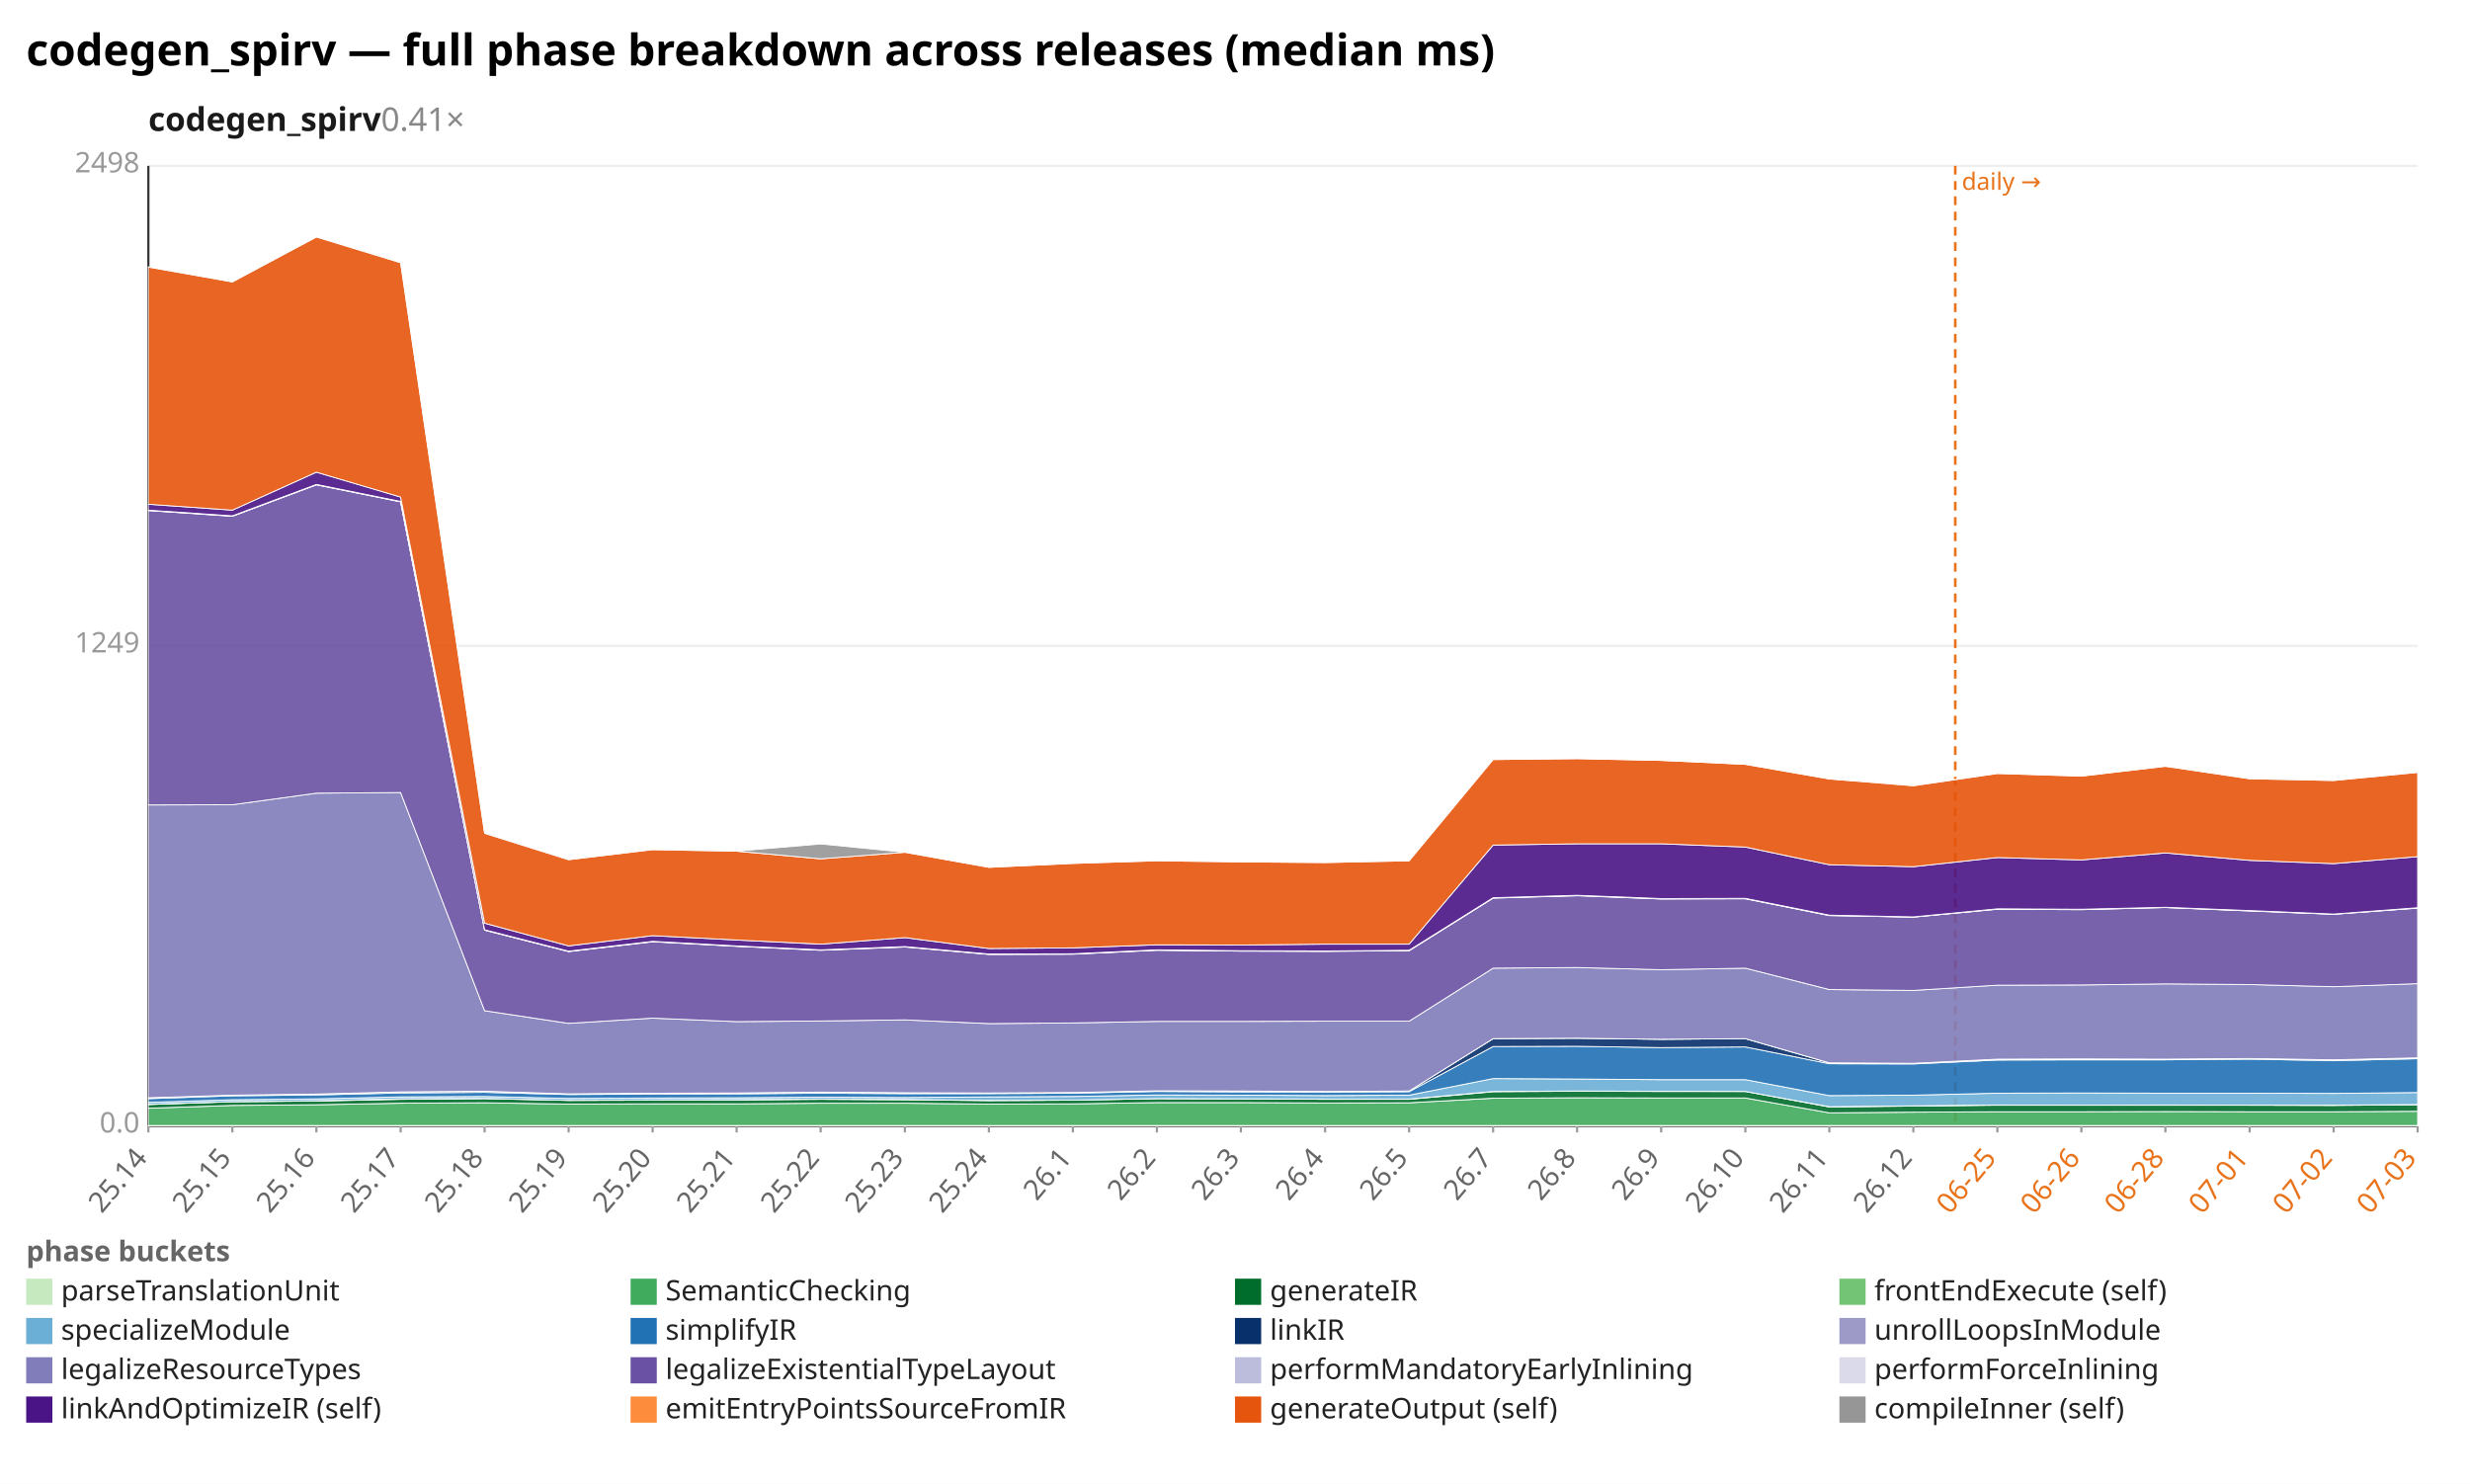
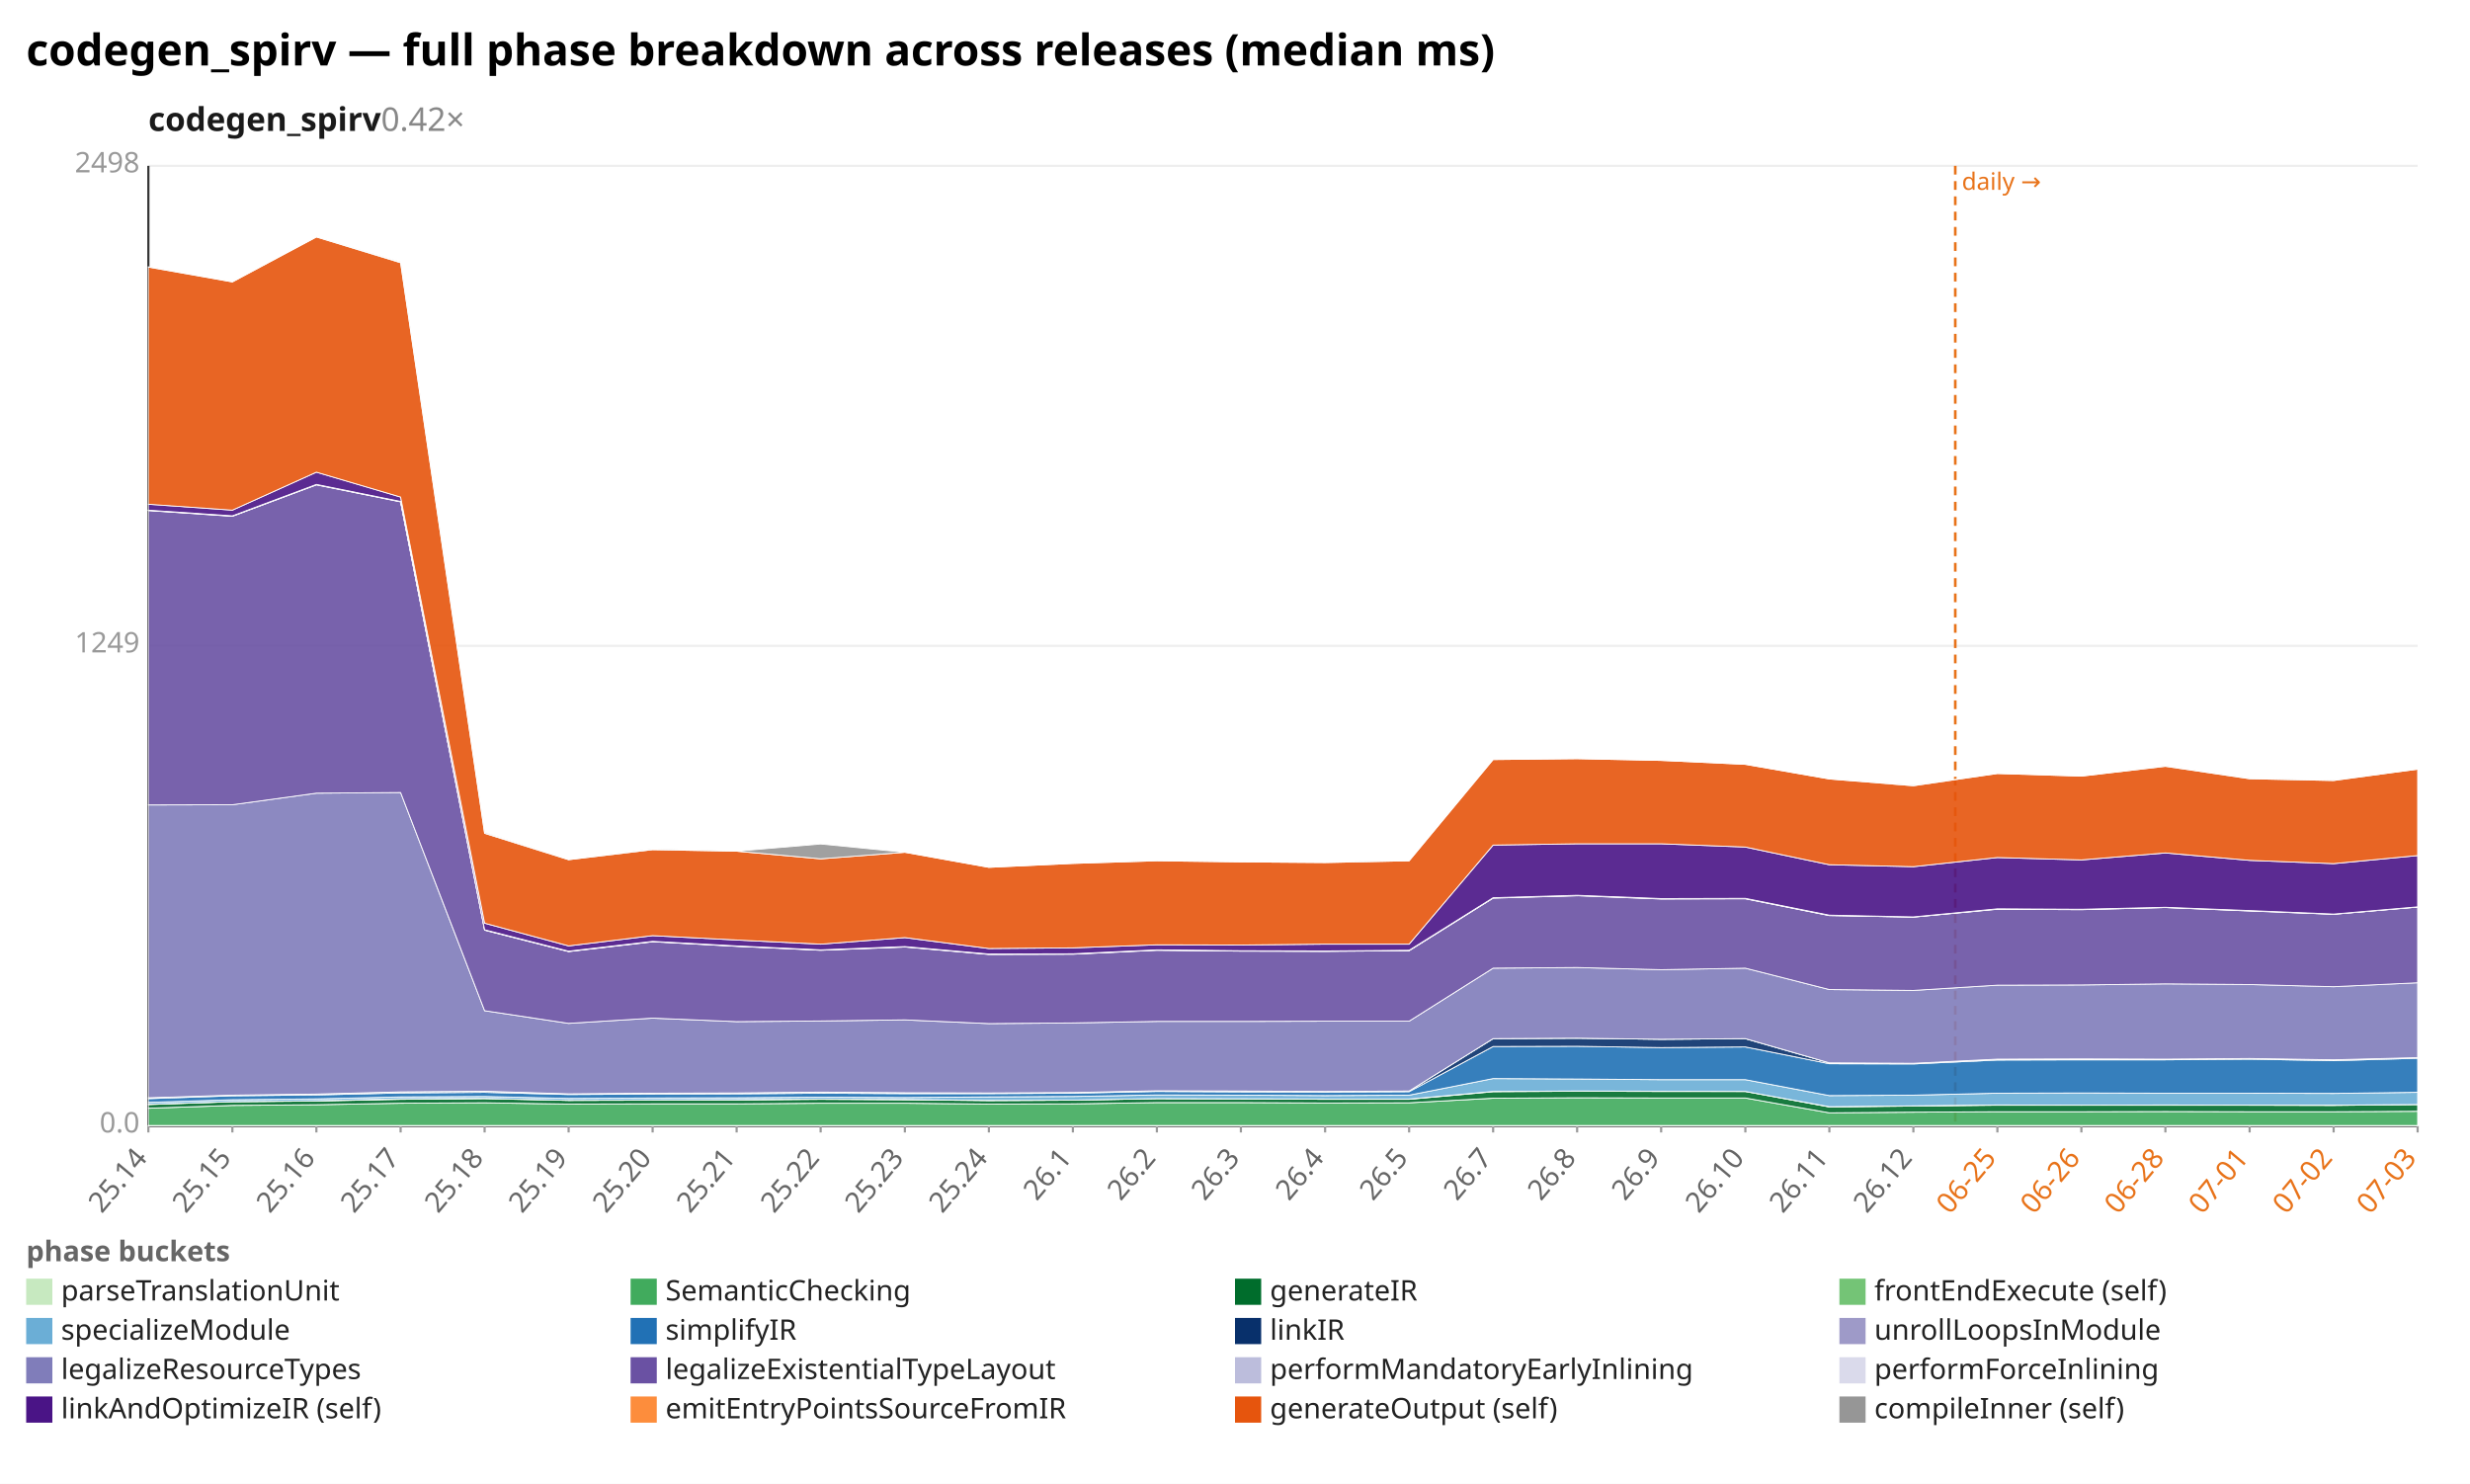
<svg xmlns="http://www.w3.org/2000/svg" width="1132" height="680" viewBox="0 0 1132 680" preserveAspectRatio="xMidYMid meet" font-family="sans-serif" font-size="13">
  <rect width="1132" height="680" fill="white" />
  <text x="12" y="30" font-size="20" font-weight="bold">codegen_spirv — full phase breakdown across releases (median ms)</text>
-   <text x="68" y="60" font-size="15" font-weight="600" fill="#1a1a1a">codegen_spirv<tspan fill="#888" font-weight="400" text-decoration="none">  0.41×</tspan>
+   <text x="68" y="60" font-size="15" font-weight="600" fill="#1a1a1a">codegen_spirv<tspan fill="#888" font-weight="400" text-decoration="none">  0.42×</tspan>
  </text>
  <line x1="68.0" y1="516.0" x2="1108.0" y2="516.0" stroke="#eee" />
  <text x="64.0" y="519.0" text-anchor="end" fill="#999">0.0</text>
  <line x1="68.0" y1="296.0" x2="1108.0" y2="296.0" stroke="#eee" />
  <text x="64.0" y="299.0" text-anchor="end" fill="#999">1249</text>
  <line x1="68.0" y1="76.0" x2="1108.0" y2="76.0" stroke="#eee" />
  <text x="64.0" y="79.0" text-anchor="end" fill="#999">2498</text>
  <line x1="68.0" y1="76.0" x2="68.0" y2="516.0" stroke="#333" />
  <line x1="68.0" y1="516.0" x2="1108.0" y2="516.0" stroke="#333" />
  <line x1="896.1" y1="76.0" x2="896.1" y2="516.0" stroke="#e8731a" stroke-width="1.2" stroke-dasharray="4 3" />
  <text x="899.1" y="87.0" fill="#e8731a" font-size="11">daily →</text>
  <line x1="68.0" y1="516.0" x2="68.0" y2="519.0" stroke="#999" />
  <text x="68.0" y="531.0" text-anchor="end" fill="#666" transform="rotate(-50 68.0 531.0)">25.14</text>
  <line x1="106.5" y1="516.0" x2="106.5" y2="519.0" stroke="#999" />
  <text x="106.5" y="531.0" text-anchor="end" fill="#666" transform="rotate(-50 106.5 531.0)">25.15</text>
  <line x1="145.0" y1="516.0" x2="145.0" y2="519.0" stroke="#999" />
  <text x="145.0" y="531.0" text-anchor="end" fill="#666" transform="rotate(-50 145.0 531.0)">25.16</text>
  <line x1="183.6" y1="516.0" x2="183.6" y2="519.0" stroke="#999" />
  <text x="183.6" y="531.0" text-anchor="end" fill="#666" transform="rotate(-50 183.6 531.0)">25.17</text>
  <line x1="222.1" y1="516.0" x2="222.1" y2="519.0" stroke="#999" />
  <text x="222.1" y="531.0" text-anchor="end" fill="#666" transform="rotate(-50 222.1 531.0)">25.18</text>
  <line x1="260.6" y1="516.0" x2="260.6" y2="519.0" stroke="#999" />
  <text x="260.6" y="531.0" text-anchor="end" fill="#666" transform="rotate(-50 260.6 531.0)">25.19</text>
  <line x1="299.1" y1="516.0" x2="299.1" y2="519.0" stroke="#999" />
  <text x="299.1" y="531.0" text-anchor="end" fill="#666" transform="rotate(-50 299.1 531.0)">25.20</text>
  <line x1="337.6" y1="516.0" x2="337.6" y2="519.0" stroke="#999" />
  <text x="337.6" y="531.0" text-anchor="end" fill="#666" transform="rotate(-50 337.6 531.0)">25.21</text>
  <line x1="376.1" y1="516.0" x2="376.1" y2="519.0" stroke="#999" />
  <text x="376.1" y="531.0" text-anchor="end" fill="#666" transform="rotate(-50 376.1 531.0)">25.22</text>
  <line x1="414.7" y1="516.0" x2="414.7" y2="519.0" stroke="#999" />
  <text x="414.7" y="531.0" text-anchor="end" fill="#666" transform="rotate(-50 414.7 531.0)">25.23</text>
  <line x1="453.2" y1="516.0" x2="453.2" y2="519.0" stroke="#999" />
  <text x="453.2" y="531.0" text-anchor="end" fill="#666" transform="rotate(-50 453.2 531.0)">25.24</text>
  <line x1="491.7" y1="516.0" x2="491.7" y2="519.0" stroke="#999" />
  <text x="491.7" y="531.0" text-anchor="end" fill="#666" transform="rotate(-50 491.7 531.0)">26.1</text>
  <line x1="530.2" y1="516.0" x2="530.2" y2="519.0" stroke="#999" />
  <text x="530.2" y="531.0" text-anchor="end" fill="#666" transform="rotate(-50 530.2 531.0)">26.2</text>
  <line x1="568.7" y1="516.0" x2="568.7" y2="519.0" stroke="#999" />
  <text x="568.7" y="531.0" text-anchor="end" fill="#666" transform="rotate(-50 568.7 531.0)">26.3</text>
  <line x1="607.3" y1="516.0" x2="607.3" y2="519.0" stroke="#999" />
  <text x="607.3" y="531.0" text-anchor="end" fill="#666" transform="rotate(-50 607.3 531.0)">26.4</text>
  <line x1="645.8" y1="516.0" x2="645.8" y2="519.0" stroke="#999" />
  <text x="645.8" y="531.0" text-anchor="end" fill="#666" transform="rotate(-50 645.8 531.0)">26.5</text>
  <line x1="684.3" y1="516.0" x2="684.3" y2="519.0" stroke="#999" />
  <text x="684.3" y="531.0" text-anchor="end" fill="#666" transform="rotate(-50 684.3 531.0)">26.7</text>
  <line x1="722.8" y1="516.0" x2="722.8" y2="519.0" stroke="#999" />
  <text x="722.8" y="531.0" text-anchor="end" fill="#666" transform="rotate(-50 722.8 531.0)">26.8</text>
  <line x1="761.3" y1="516.0" x2="761.3" y2="519.0" stroke="#999" />
  <text x="761.3" y="531.0" text-anchor="end" fill="#666" transform="rotate(-50 761.3 531.0)">26.9</text>
  <line x1="799.9" y1="516.0" x2="799.9" y2="519.0" stroke="#999" />
  <text x="799.9" y="531.0" text-anchor="end" fill="#666" transform="rotate(-50 799.9 531.0)">26.10</text>
  <line x1="838.4" y1="516.0" x2="838.4" y2="519.0" stroke="#999" />
  <text x="838.4" y="531.0" text-anchor="end" fill="#666" transform="rotate(-50 838.4 531.0)">26.11</text>
  <line x1="876.9" y1="516.0" x2="876.9" y2="519.0" stroke="#999" />
  <text x="876.9" y="531.0" text-anchor="end" fill="#666" transform="rotate(-50 876.9 531.0)">26.12</text>
  <line x1="915.4" y1="516.0" x2="915.4" y2="519.0" stroke="#999" />
  <text x="915.4" y="531.0" text-anchor="end" fill="#e8731a" transform="rotate(-50 915.4 531.0)">06-25</text>
  <line x1="953.9" y1="516.0" x2="953.9" y2="519.0" stroke="#999" />
  <text x="953.9" y="531.0" text-anchor="end" fill="#e8731a" transform="rotate(-50 953.9 531.0)">06-26</text>
  <line x1="992.4" y1="516.0" x2="992.4" y2="519.0" stroke="#999" />
  <text x="992.4" y="531.0" text-anchor="end" fill="#e8731a" transform="rotate(-50 992.4 531.0)">06-28</text>
  <line x1="1031.0" y1="516.0" x2="1031.0" y2="519.0" stroke="#999" />
  <text x="1031.0" y="531.0" text-anchor="end" fill="#e8731a" transform="rotate(-50 1031.0 531.0)">07-01</text>
  <line x1="1069.5" y1="516.0" x2="1069.5" y2="519.0" stroke="#999" />
  <text x="1069.5" y="531.0" text-anchor="end" fill="#e8731a" transform="rotate(-50 1069.5 531.0)">07-02</text>
  <line x1="1108.0" y1="516.0" x2="1108.0" y2="519.0" stroke="#999" />
  <text x="1108.0" y="531.0" text-anchor="end" fill="#e8731a" transform="rotate(-50 1108.0 531.0)">07-03</text>
  <polygon points="68.0,515.8 106.5,515.8 145.0,515.8 183.6,515.8 222.1,515.8 260.6,515.8 299.1,515.8 337.6,515.8 376.1,515.8 414.7,515.8 453.2,515.8 491.7,515.8 530.2,515.8 568.7,515.8 607.3,515.8 645.8,515.8 684.3,515.8 722.8,515.8 761.3,515.8 799.9,515.8 838.4,515.8 876.9,515.8 915.4,515.8 953.9,515.8 992.4,515.8 1031.0,515.8 1069.5,515.8 1108.0,515.8 1108.0,516.0 1069.5,516.0 1031.0,516.0 992.4,516.0 953.9,516.0 915.4,516.0 876.9,516.0 838.4,516.0 799.9,516.0 761.3,516.0 722.8,516.0 684.3,516.0 645.8,516.0 607.3,516.0 568.7,516.0 530.2,516.0 491.7,516.0 453.2,516.0 414.7,516.0 376.1,516.0 337.6,516.0 299.1,516.0 260.6,516.0 222.1,516.0 183.6,516.0 145.0,516.0 106.5,516.0 68.0,516.0" fill="#c7e9c0" fill-opacity="0.9" stroke="#fff" stroke-width="0.4" />
  <polygon points="68.0,507.9 106.5,506.6 145.0,506.3 183.6,505.6 222.1,505.4 260.6,506.0 299.1,505.9 337.6,505.9 376.1,505.6 414.7,505.6 453.2,506.0 491.7,505.9 530.2,505.3 568.7,505.3 607.3,505.5 645.8,505.4 684.3,503.3 722.8,503.1 761.3,503.2 799.9,503.2 838.4,510.0 876.9,509.7 915.4,509.5 953.9,509.5 992.4,509.4 1031.0,509.5 1069.5,509.5 1108.0,509.3 1108.0,515.8 1069.5,515.8 1031.0,515.8 992.4,515.8 953.9,515.8 915.4,515.8 876.9,515.8 838.4,515.8 799.9,515.8 761.3,515.8 722.8,515.8 684.3,515.8 645.8,515.8 607.3,515.8 568.7,515.8 530.2,515.8 491.7,515.8 453.2,515.8 414.7,515.8 376.1,515.8 337.6,515.8 299.1,515.8 260.6,515.8 222.1,515.8 183.6,515.8 145.0,515.8 106.5,515.8 68.0,515.8" fill="#41ab5d" fill-opacity="0.9" stroke="#fff" stroke-width="0.4" />
-   <polygon points="68.0,506.2 106.5,504.9 145.0,504.6 183.6,503.8 222.1,503.5 260.6,504.3 299.1,504.2 337.6,504.1 376.1,503.8 414.7,504.0 453.2,504.4 491.7,504.2 530.2,503.5 568.7,503.6 607.3,503.8 645.8,503.8 684.3,500.3 722.8,500.1 761.3,500.2 799.9,500.2 838.4,507.3 876.9,506.9 915.4,506.5 953.9,506.5 992.4,506.5 1031.0,506.5 1069.5,506.6 1108.0,506.3 1108.0,509.3 1069.5,509.5 1031.0,509.5 992.4,509.4 953.9,509.5 915.4,509.5 876.9,509.7 838.4,510.0 799.9,503.2 761.3,503.2 722.8,503.1 684.3,503.3 645.8,505.4 607.3,505.5 568.7,505.3 530.2,505.3 491.7,505.9 453.2,506.0 414.7,505.6 376.1,505.6 337.6,505.9 299.1,505.9 260.6,506.0 222.1,505.4 183.6,505.6 145.0,506.3 106.5,506.6 68.0,507.9" fill="#006d2c" fill-opacity="0.9" stroke="#fff" stroke-width="0.4" />
-   <polygon points="68.0,506.1 106.5,504.9 145.0,504.5 183.6,503.6 222.1,503.4 260.6,504.3 299.1,504.1 337.6,504.0 376.1,503.7 414.7,503.9 453.2,504.3 491.7,504.2 530.2,503.5 568.7,503.6 607.3,503.7 645.8,503.7 684.3,500.2 722.8,500.0 761.3,500.1 799.9,500.2 838.4,507.2 876.9,506.8 915.4,506.4 953.9,506.5 992.4,506.4 1031.0,506.5 1069.5,506.5 1108.0,506.2 1108.0,506.3 1069.5,506.6 1031.0,506.5 992.4,506.5 953.9,506.5 915.4,506.5 876.9,506.9 838.4,507.3 799.9,500.2 761.3,500.2 722.8,500.1 684.3,500.3 645.8,503.8 607.3,503.8 568.7,503.6 530.2,503.5 491.7,504.2 453.2,504.4 414.7,504.0 376.1,503.8 337.6,504.1 299.1,504.2 260.6,504.3 222.1,503.5 183.6,503.8 145.0,504.6 106.5,504.9 68.0,506.2" fill="#74c476" fill-opacity="0.9" stroke="#fff" stroke-width="0.4" />
-   <polygon points="68.0,505.2 106.5,504.0 145.0,503.6 183.6,502.7 222.1,502.5 260.6,503.4 299.1,503.2 337.6,503.1 376.1,502.8 414.7,503.0 453.2,502.7 491.7,502.5 530.2,501.8 568.7,501.9 607.3,502.1 645.8,501.9 684.3,494.3 722.8,494.5 761.3,494.8 799.9,494.8 838.4,502.1 876.9,501.9 915.4,501.0 953.9,500.9 992.4,501.0 1031.0,501.0 1069.5,501.1 1108.0,500.7 1108.0,506.2 1069.5,506.5 1031.0,506.5 992.4,506.4 953.9,506.5 915.4,506.4 876.9,506.8 838.4,507.2 799.9,500.2 761.3,500.1 722.8,500.0 684.3,500.2 645.8,503.7 607.3,503.7 568.7,503.6 530.2,503.5 491.7,504.2 453.2,504.3 414.7,503.9 376.1,503.7 337.6,504.0 299.1,504.1 260.6,504.3 222.1,503.4 183.6,503.6 145.0,504.5 106.5,504.9 68.0,506.1" fill="#6baed6" fill-opacity="0.9" stroke="#fff" stroke-width="0.4" />
-   <polygon points="68.0,503.5 106.5,502.2 145.0,501.8 183.6,500.9 222.1,500.6 260.6,501.6 299.1,501.4 337.6,501.3 376.1,501.0 414.7,501.2 453.2,501.2 491.7,501.0 530.2,500.2 568.7,500.4 607.3,500.5 645.8,500.3 684.3,479.6 722.8,479.5 761.3,480.1 799.9,479.8 838.4,487.5 876.9,487.6 915.4,485.8 953.9,485.7 992.4,485.7 1031.0,485.4 1069.5,486.1 1108.0,485.2 1108.0,500.7 1069.5,501.1 1031.0,501.0 992.4,501.0 953.9,500.9 915.4,501.0 876.9,501.9 838.4,502.1 799.9,494.8 761.3,494.8 722.8,494.5 684.3,494.3 645.8,501.9 607.3,502.1 568.7,501.9 530.2,501.8 491.7,502.5 453.2,502.7 414.7,503.0 376.1,502.8 337.6,503.1 299.1,503.2 260.6,503.4 222.1,502.5 183.6,502.7 145.0,503.6 106.5,504.0 68.0,505.2" fill="#2171b5" fill-opacity="0.9" stroke="#fff" stroke-width="0.4" />
-   <polygon points="68.0,503.1 106.5,501.9 145.0,501.4 183.6,500.4 222.1,500.1 260.6,501.3 299.1,501.0 337.6,500.9 376.1,500.5 414.7,500.8 453.2,500.9 491.7,500.7 530.2,499.9 568.7,500.0 607.3,500.2 645.8,500.0 684.3,476.0 722.8,475.8 761.3,476.3 799.9,476.0 838.4,487.1 876.9,487.3 915.4,485.4 953.9,485.3 992.4,485.4 1031.0,485.1 1069.5,485.7 1108.0,484.8 1108.0,485.2 1069.5,486.1 1031.0,485.4 992.4,485.7 953.9,485.7 915.4,485.8 876.9,487.6 838.4,487.5 799.9,479.8 761.3,480.1 722.8,479.5 684.3,479.6 645.8,500.3 607.3,500.5 568.7,500.4 530.2,500.2 491.7,501.0 453.2,501.2 414.7,501.2 376.1,501.0 337.6,501.3 299.1,501.4 260.6,501.6 222.1,500.6 183.6,500.9 145.0,501.8 106.5,502.2 68.0,503.5" fill="#08306b" fill-opacity="0.9" stroke="#fff" stroke-width="0.4" />
-   <polygon points="68.0,503.1 106.5,501.9 145.0,501.4 183.6,500.4 222.1,500.1 260.6,501.3 299.1,501.0 337.6,500.9 376.1,500.5 414.7,500.8 453.2,500.9 491.7,500.7 530.2,499.9 568.7,500.0 607.3,500.2 645.8,500.0 684.3,476.0 722.8,475.8 761.3,476.3 799.9,476.0 838.4,487.1 876.9,487.3 915.4,485.4 953.9,485.3 992.4,485.4 1031.0,485.1 1069.5,485.7 1108.0,484.8 1108.0,484.8 1069.5,485.7 1031.0,485.1 992.4,485.4 953.9,485.3 915.4,485.4 876.9,487.3 838.4,487.1 799.9,476.0 761.3,476.3 722.8,475.8 684.3,476.0 645.8,500.0 607.3,500.2 568.7,500.0 530.2,499.9 491.7,500.7 453.2,500.9 414.7,500.8 376.1,500.5 337.6,500.9 299.1,501.0 260.6,501.3 222.1,500.1 183.6,500.4 145.0,501.4 106.5,501.9 68.0,503.1" fill="#9e9ac8" fill-opacity="0.9" stroke="#fff" stroke-width="0.4" />
-   <polygon points="68.0,368.9 106.5,368.8 145.0,363.5 183.6,363.2 222.1,463.2 260.6,469.0 299.1,466.6 337.6,468.2 376.1,467.9 414.7,467.4 453.2,469.1 491.7,468.8 530.2,468.1 568.7,468.1 607.3,468.0 645.8,468.0 684.3,443.7 722.8,443.4 761.3,444.4 799.9,443.7 838.4,453.5 876.9,453.9 915.4,451.5 953.9,451.4 992.4,450.9 1031.0,451.2 1069.5,452.2 1108.0,450.8 1108.0,484.8 1069.5,485.7 1031.0,485.1 992.4,485.4 953.9,485.3 915.4,485.4 876.9,487.3 838.4,487.1 799.9,476.0 761.3,476.3 722.8,475.8 684.3,476.0 645.8,500.0 607.3,500.2 568.7,500.0 530.2,499.9 491.7,500.7 453.2,500.9 414.7,500.8 376.1,500.5 337.6,500.9 299.1,501.0 260.6,501.3 222.1,500.1 183.6,500.4 145.0,501.4 106.5,501.9 68.0,503.1" fill="#807dba" fill-opacity="0.9" stroke="#fff" stroke-width="0.4" />
-   <polygon points="68.0,234.0 106.5,236.6 145.0,222.2 183.6,230.0 222.1,426.3 260.6,436.1 299.1,431.6 337.6,433.7 376.1,435.5 414.7,434.0 453.2,437.4 491.7,437.3 530.2,435.5 568.7,435.9 607.3,436.0 645.8,435.7 684.3,411.6 722.8,410.5 761.3,412.0 799.9,411.9 838.4,419.6 876.9,420.3 915.4,416.7 953.9,416.9 992.4,415.9 1031.0,417.5 1069.5,419.0 1108.0,416.2 1108.0,450.8 1069.5,452.2 1031.0,451.2 992.4,450.9 953.9,451.4 915.4,451.5 876.9,453.9 838.4,453.5 799.9,443.7 761.3,444.4 722.8,443.4 684.3,443.7 645.8,468.0 607.3,468.0 568.7,468.1 530.2,468.1 491.7,468.8 453.2,469.1 414.7,467.4 376.1,467.9 337.6,468.2 299.1,466.6 260.6,469.0 222.1,463.2 183.6,363.2 145.0,363.5 106.5,368.8 68.0,368.9" fill="#6a51a3" fill-opacity="0.9" stroke="#fff" stroke-width="0.4" />
-   <polygon points="68.0,233.9 106.5,236.5 145.0,222.1 183.6,229.9 222.1,426.2 260.6,436.0 299.1,431.5 337.6,433.6 376.1,435.4 414.7,433.9 453.2,437.3 491.7,437.2 530.2,435.4 568.7,435.8 607.3,435.9 645.8,435.6 684.3,411.5 722.8,410.4 761.3,411.9 799.9,411.8 838.4,419.5 876.9,420.3 915.4,416.6 953.9,416.8 992.4,415.9 1031.0,417.4 1069.5,419.0 1108.0,416.1 1108.0,416.2 1069.5,419.0 1031.0,417.5 992.4,415.9 953.9,416.9 915.4,416.7 876.9,420.3 838.4,419.6 799.9,411.9 761.3,412.0 722.8,410.5 684.3,411.6 645.8,435.7 607.3,436.0 568.7,435.9 530.2,435.5 491.7,437.3 453.2,437.4 414.7,434.0 376.1,435.5 337.6,433.7 299.1,431.6 260.6,436.1 222.1,426.3 183.6,230.0 145.0,222.2 106.5,236.6 68.0,234.0" fill="#bcbddc" fill-opacity="0.9" stroke="#fff" stroke-width="0.4" />
-   <polygon points="68.0,233.8 106.5,236.4 145.0,222.0 183.6,229.8 222.1,426.1 260.6,435.9 299.1,431.4 337.6,433.5 376.1,435.3 414.7,433.8 453.2,437.2 491.7,437.1 530.2,435.3 568.7,435.7 607.3,435.8 645.8,435.5 684.3,411.4 722.8,410.3 761.3,411.8 799.9,411.7 838.4,419.4 876.9,420.2 915.4,416.5 953.9,416.7 992.4,415.8 1031.0,417.3 1069.5,418.9 1108.0,416.0 1108.0,416.1 1069.5,419.0 1031.0,417.4 992.4,415.9 953.9,416.8 915.4,416.6 876.9,420.3 838.4,419.5 799.9,411.8 761.3,411.9 722.8,410.4 684.3,411.5 645.8,435.6 607.3,435.9 568.7,435.8 530.2,435.4 491.7,437.2 453.2,437.3 414.7,433.9 376.1,435.4 337.6,433.6 299.1,431.5 260.6,436.0 222.1,426.2 183.6,229.9 145.0,222.1 106.5,236.5 68.0,233.9" fill="#dadaeb" fill-opacity="0.9" stroke="#fff" stroke-width="0.4" />
-   <polygon points="68.0,231.1 106.5,233.8 145.0,216.4 183.6,227.8 222.1,423.1 260.6,433.5 299.1,428.8 337.6,430.8 376.1,432.7 414.7,429.7 453.2,434.7 491.7,434.4 530.2,433.0 568.7,433.1 607.3,432.7 645.8,432.7 684.3,387.3 722.8,386.7 761.3,386.7 799.9,388.2 838.4,396.3 876.9,397.2 915.4,393.0 953.9,394.1 992.4,390.9 1031.0,394.3 1069.5,395.8 1108.0,392.6 1108.0,416.0 1069.5,418.9 1031.0,417.3 992.4,415.8 953.9,416.7 915.4,416.5 876.9,420.2 838.4,419.4 799.9,411.7 761.3,411.8 722.8,410.3 684.3,411.4 645.8,435.5 607.3,435.8 568.7,435.7 530.2,435.3 491.7,437.1 453.2,437.2 414.7,433.8 376.1,435.3 337.6,433.5 299.1,431.4 260.6,435.9 222.1,426.1 183.6,229.8 145.0,222.0 106.5,236.4 68.0,233.8" fill="#4a1486" fill-opacity="0.9" stroke="#fff" stroke-width="0.4" />
-   <polygon points="68.0,122.4 106.5,129.2 145.0,108.6 183.6,120.4 222.1,381.9 260.6,394.0 299.1,389.4 337.6,390.1 376.1,393.6 414.7,390.6 453.2,397.5 491.7,395.7 530.2,394.5 568.7,395.0 607.3,395.3 645.8,394.5 684.3,348.1 722.8,347.7 761.3,348.5 799.9,350.3 838.4,357.0 876.9,360.1 915.4,354.5 953.9,355.7 992.4,351.2 1031.0,356.9 1069.5,357.7 1108.0,354.0 1108.0,392.6 1069.5,395.8 1031.0,394.3 992.4,390.9 953.9,394.1 915.4,393.0 876.9,397.2 838.4,396.3 799.9,388.2 761.3,386.7 722.8,386.7 684.3,387.3 645.8,432.7 607.3,432.7 568.7,433.1 530.2,433.0 491.7,434.4 453.2,434.7 414.7,429.7 376.1,432.7 337.6,430.8 299.1,428.8 260.6,433.5 222.1,423.1 183.6,227.8 145.0,216.4 106.5,233.8 68.0,231.1" fill="#e6550d" fill-opacity="0.9" stroke="#fff" stroke-width="0.4" />
-   <polygon points="68.0,122.3 106.5,129.2 145.0,108.6 183.6,120.0 222.1,381.4 260.6,394.0 299.1,389.1 337.6,390.1 376.1,386.8 414.7,390.6 453.2,397.5 491.7,395.7 530.2,394.4 568.7,395.0 607.3,395.0 645.8,394.5 684.3,348.1 722.8,347.7 761.3,348.5 799.9,350.3 838.4,357.0 876.9,359.9 915.4,354.5 953.9,355.7 992.4,351.1 1031.0,356.8 1069.5,357.6 1108.0,353.9 1108.0,354.0 1069.5,357.7 1031.0,356.9 992.4,351.2 953.9,355.7 915.4,354.5 876.9,360.1 838.4,357.0 799.9,350.3 761.3,348.5 722.8,347.7 684.3,348.1 645.8,394.5 607.3,395.3 568.7,395.0 530.2,394.5 491.7,395.7 453.2,397.5 414.7,390.6 376.1,393.6 337.6,390.1 299.1,389.4 260.6,394.0 222.1,381.9 183.6,120.4 145.0,108.6 106.5,129.2 68.0,122.4" fill="#969696" fill-opacity="0.9" stroke="#fff" stroke-width="0.4" />
+   <polygon points="68.0,506.2 106.5,504.9 145.0,504.6 183.6,503.8 222.1,503.5 260.6,504.3 299.1,504.2 337.6,504.1 376.1,503.8 414.7,504.0 453.2,504.4 491.7,504.2 530.2,503.5 568.7,503.6 607.3,503.8 645.8,503.8 684.3,500.3 722.8,500.1 761.3,500.2 799.9,500.2 838.4,507.3 876.9,506.9 915.4,506.5 953.9,506.5 992.4,506.5 1031.0,506.5 1069.5,506.6 1108.0,506.2 1108.0,509.3 1069.5,509.5 1031.0,509.5 992.4,509.4 953.9,509.5 915.4,509.5 876.9,509.7 838.4,510.0 799.9,503.2 761.3,503.2 722.8,503.1 684.3,503.3 645.8,505.4 607.3,505.5 568.7,505.3 530.2,505.3 491.7,505.9 453.2,506.0 414.7,505.6 376.1,505.6 337.6,505.9 299.1,505.9 260.6,506.0 222.1,505.4 183.6,505.6 145.0,506.3 106.5,506.6 68.0,507.9" fill="#006d2c" fill-opacity="0.9" stroke="#fff" stroke-width="0.4" />
+   <polygon points="68.0,506.1 106.5,504.9 145.0,504.5 183.6,503.6 222.1,503.4 260.6,504.3 299.1,504.1 337.6,504.0 376.1,503.7 414.7,503.9 453.2,504.3 491.7,504.2 530.2,503.5 568.7,503.6 607.3,503.7 645.8,503.7 684.3,500.2 722.8,500.0 761.3,500.1 799.9,500.2 838.4,507.2 876.9,506.8 915.4,506.4 953.9,506.5 992.4,506.4 1031.0,506.5 1069.5,506.5 1108.0,506.2 1108.0,506.2 1069.5,506.6 1031.0,506.5 992.4,506.5 953.9,506.5 915.4,506.5 876.9,506.9 838.4,507.3 799.9,500.2 761.3,500.2 722.8,500.1 684.3,500.3 645.8,503.8 607.3,503.8 568.7,503.6 530.2,503.5 491.7,504.2 453.2,504.4 414.7,504.0 376.1,503.8 337.6,504.1 299.1,504.2 260.6,504.3 222.1,503.5 183.6,503.8 145.0,504.6 106.5,504.9 68.0,506.2" fill="#74c476" fill-opacity="0.9" stroke="#fff" stroke-width="0.4" />
+   <polygon points="68.0,505.2 106.5,504.0 145.0,503.6 183.6,502.7 222.1,502.5 260.6,503.4 299.1,503.2 337.6,503.1 376.1,502.8 414.7,503.0 453.2,502.7 491.7,502.5 530.2,501.8 568.7,501.9 607.3,502.1 645.8,501.9 684.3,494.3 722.8,494.5 761.3,494.8 799.9,494.8 838.4,502.1 876.9,501.9 915.4,501.0 953.9,500.9 992.4,501.0 1031.0,501.0 1069.5,501.1 1108.0,500.6 1108.0,506.2 1069.5,506.5 1031.0,506.5 992.4,506.4 953.9,506.5 915.4,506.4 876.9,506.8 838.4,507.2 799.9,500.2 761.3,500.1 722.8,500.0 684.3,500.2 645.8,503.7 607.3,503.7 568.7,503.6 530.2,503.5 491.7,504.2 453.2,504.3 414.7,503.9 376.1,503.7 337.6,504.0 299.1,504.1 260.6,504.3 222.1,503.4 183.6,503.6 145.0,504.5 106.5,504.9 68.0,506.1" fill="#6baed6" fill-opacity="0.9" stroke="#fff" stroke-width="0.4" />
+   <polygon points="68.0,503.5 106.5,502.2 145.0,501.8 183.6,500.9 222.1,500.6 260.6,501.6 299.1,501.4 337.6,501.3 376.1,501.0 414.7,501.2 453.2,501.2 491.7,501.0 530.2,500.2 568.7,500.4 607.3,500.5 645.8,500.3 684.3,479.6 722.8,479.5 761.3,480.1 799.9,479.8 838.4,487.5 876.9,487.6 915.4,485.8 953.9,485.7 992.4,485.7 1031.0,485.4 1069.5,486.1 1108.0,485.0 1108.0,500.6 1069.5,501.1 1031.0,501.0 992.4,501.0 953.9,500.9 915.4,501.0 876.9,501.9 838.4,502.1 799.9,494.8 761.3,494.8 722.8,494.5 684.3,494.3 645.8,501.9 607.3,502.1 568.7,501.9 530.2,501.8 491.7,502.5 453.2,502.7 414.7,503.0 376.1,502.8 337.6,503.1 299.1,503.2 260.6,503.4 222.1,502.5 183.6,502.7 145.0,503.6 106.5,504.0 68.0,505.2" fill="#2171b5" fill-opacity="0.9" stroke="#fff" stroke-width="0.4" />
+   <polygon points="68.0,503.1 106.5,501.9 145.0,501.4 183.6,500.4 222.1,500.1 260.6,501.3 299.1,501.0 337.6,500.9 376.1,500.5 414.7,500.8 453.2,500.9 491.7,500.7 530.2,499.9 568.7,500.0 607.3,500.2 645.8,500.0 684.3,476.0 722.8,475.8 761.3,476.3 799.9,476.0 838.4,487.1 876.9,487.3 915.4,485.4 953.9,485.3 992.4,485.4 1031.0,485.1 1069.5,485.7 1108.0,484.7 1108.0,485.0 1069.5,486.1 1031.0,485.4 992.4,485.7 953.9,485.7 915.4,485.8 876.9,487.6 838.4,487.5 799.9,479.8 761.3,480.1 722.8,479.5 684.3,479.6 645.8,500.3 607.3,500.5 568.7,500.4 530.2,500.2 491.7,501.0 453.2,501.2 414.7,501.2 376.1,501.0 337.6,501.3 299.1,501.4 260.6,501.6 222.1,500.6 183.6,500.9 145.0,501.8 106.5,502.2 68.0,503.5" fill="#08306b" fill-opacity="0.9" stroke="#fff" stroke-width="0.4" />
+   <polygon points="68.0,503.1 106.5,501.9 145.0,501.4 183.6,500.4 222.1,500.1 260.6,501.3 299.1,501.0 337.6,500.9 376.1,500.5 414.7,500.8 453.2,500.9 491.7,500.7 530.2,499.9 568.7,500.0 607.3,500.2 645.8,500.0 684.3,476.0 722.8,475.8 761.3,476.3 799.9,476.0 838.4,487.1 876.9,487.3 915.4,485.4 953.9,485.3 992.4,485.4 1031.0,485.1 1069.5,485.7 1108.0,484.7 1108.0,484.7 1069.5,485.7 1031.0,485.1 992.4,485.4 953.9,485.3 915.4,485.4 876.9,487.3 838.4,487.1 799.9,476.0 761.3,476.3 722.8,475.8 684.3,476.0 645.8,500.0 607.3,500.2 568.7,500.0 530.2,499.9 491.7,500.7 453.2,500.9 414.7,500.8 376.1,500.5 337.6,500.9 299.1,501.0 260.6,501.3 222.1,500.1 183.6,500.4 145.0,501.4 106.5,501.9 68.0,503.1" fill="#9e9ac8" fill-opacity="0.9" stroke="#fff" stroke-width="0.4" />
+   <polygon points="68.0,368.9 106.5,368.8 145.0,363.5 183.6,363.2 222.1,463.2 260.6,469.0 299.1,466.6 337.6,468.2 376.1,467.9 414.7,467.4 453.2,469.1 491.7,468.8 530.2,468.1 568.7,468.1 607.3,468.0 645.8,468.0 684.3,443.7 722.8,443.4 761.3,444.4 799.9,443.7 838.4,453.5 876.9,453.9 915.4,451.5 953.9,451.4 992.4,450.9 1031.0,451.2 1069.5,452.2 1108.0,450.4 1108.0,484.7 1069.5,485.7 1031.0,485.1 992.4,485.4 953.9,485.3 915.4,485.4 876.9,487.3 838.4,487.1 799.9,476.0 761.3,476.3 722.8,475.8 684.3,476.0 645.8,500.0 607.3,500.2 568.7,500.0 530.2,499.9 491.7,500.7 453.2,500.9 414.7,500.8 376.1,500.5 337.6,500.9 299.1,501.0 260.6,501.3 222.1,500.1 183.6,500.4 145.0,501.4 106.5,501.9 68.0,503.1" fill="#807dba" fill-opacity="0.9" stroke="#fff" stroke-width="0.4" />
+   <polygon points="68.0,234.0 106.5,236.6 145.0,222.2 183.6,230.0 222.1,426.3 260.6,436.1 299.1,431.6 337.6,433.7 376.1,435.5 414.7,434.0 453.2,437.4 491.7,437.3 530.2,435.5 568.7,435.9 607.3,436.0 645.8,435.7 684.3,411.6 722.8,410.5 761.3,412.0 799.9,411.9 838.4,419.6 876.9,420.3 915.4,416.7 953.9,416.9 992.4,415.9 1031.0,417.5 1069.5,419.0 1108.0,415.7 1108.0,450.4 1069.5,452.2 1031.0,451.2 992.4,450.9 953.9,451.4 915.4,451.5 876.9,453.9 838.4,453.5 799.9,443.7 761.3,444.4 722.8,443.4 684.3,443.7 645.8,468.0 607.3,468.0 568.7,468.1 530.2,468.1 491.7,468.8 453.2,469.1 414.7,467.4 376.1,467.9 337.6,468.2 299.1,466.6 260.6,469.0 222.1,463.2 183.6,363.2 145.0,363.5 106.5,368.8 68.0,368.9" fill="#6a51a3" fill-opacity="0.9" stroke="#fff" stroke-width="0.4" />
+   <polygon points="68.0,233.9 106.5,236.5 145.0,222.1 183.6,229.9 222.1,426.2 260.6,436.0 299.1,431.5 337.6,433.6 376.1,435.4 414.7,433.9 453.2,437.3 491.7,437.2 530.2,435.4 568.7,435.8 607.3,435.9 645.8,435.6 684.3,411.5 722.8,410.4 761.3,411.9 799.9,411.8 838.4,419.5 876.9,420.3 915.4,416.6 953.9,416.8 992.4,415.9 1031.0,417.4 1069.5,419.0 1108.0,415.7 1108.0,415.7 1069.5,419.0 1031.0,417.5 992.4,415.9 953.9,416.9 915.4,416.7 876.9,420.3 838.4,419.6 799.9,411.9 761.3,412.0 722.8,410.5 684.3,411.6 645.8,435.7 607.3,436.0 568.7,435.9 530.2,435.5 491.7,437.3 453.2,437.4 414.7,434.0 376.1,435.5 337.6,433.7 299.1,431.6 260.6,436.1 222.1,426.3 183.6,230.0 145.0,222.2 106.5,236.6 68.0,234.0" fill="#bcbddc" fill-opacity="0.9" stroke="#fff" stroke-width="0.4" />
+   <polygon points="68.0,233.8 106.5,236.4 145.0,222.0 183.6,229.8 222.1,426.1 260.6,435.9 299.1,431.4 337.6,433.5 376.1,435.3 414.7,433.8 453.2,437.2 491.7,437.1 530.2,435.3 568.7,435.7 607.3,435.8 645.8,435.5 684.3,411.4 722.8,410.3 761.3,411.8 799.9,411.7 838.4,419.4 876.9,420.2 915.4,416.5 953.9,416.7 992.4,415.8 1031.0,417.3 1069.5,418.9 1108.0,415.6 1108.0,415.7 1069.5,419.0 1031.0,417.4 992.4,415.9 953.9,416.8 915.4,416.6 876.9,420.3 838.4,419.5 799.9,411.8 761.3,411.9 722.8,410.4 684.3,411.5 645.8,435.6 607.3,435.9 568.7,435.8 530.2,435.4 491.7,437.2 453.2,437.3 414.7,433.9 376.1,435.4 337.6,433.6 299.1,431.5 260.6,436.0 222.1,426.2 183.6,229.9 145.0,222.1 106.5,236.5 68.0,233.9" fill="#dadaeb" fill-opacity="0.9" stroke="#fff" stroke-width="0.4" />
+   <polygon points="68.0,231.1 106.5,233.8 145.0,216.4 183.6,227.8 222.1,423.1 260.6,433.5 299.1,428.8 337.6,430.8 376.1,432.7 414.7,429.7 453.2,434.7 491.7,434.4 530.2,433.0 568.7,433.1 607.3,432.7 645.8,432.7 684.3,387.3 722.8,386.7 761.3,386.7 799.9,388.2 838.4,396.3 876.9,397.2 915.4,393.0 953.9,394.1 992.4,390.9 1031.0,394.3 1069.5,395.8 1108.0,392.1 1108.0,415.6 1069.5,418.9 1031.0,417.3 992.4,415.8 953.9,416.7 915.4,416.5 876.9,420.2 838.4,419.4 799.9,411.7 761.3,411.8 722.8,410.3 684.3,411.4 645.8,435.5 607.3,435.8 568.7,435.7 530.2,435.3 491.7,437.1 453.2,437.2 414.7,433.8 376.1,435.3 337.6,433.5 299.1,431.4 260.6,435.9 222.1,426.1 183.6,229.8 145.0,222.0 106.5,236.4 68.0,233.8" fill="#4a1486" fill-opacity="0.9" stroke="#fff" stroke-width="0.4" />
+   <polygon points="68.0,122.4 106.5,129.2 145.0,108.6 183.6,120.4 222.1,381.9 260.6,394.0 299.1,389.4 337.6,390.1 376.1,393.6 414.7,390.6 453.2,397.5 491.7,395.7 530.2,394.5 568.7,395.0 607.3,395.3 645.8,394.5 684.3,348.1 722.8,347.7 761.3,348.5 799.9,350.3 838.4,357.0 876.9,360.1 915.4,354.5 953.9,355.7 992.4,351.2 1031.0,356.9 1069.5,357.7 1108.0,352.5 1108.0,392.1 1069.5,395.8 1031.0,394.3 992.4,390.9 953.9,394.1 915.4,393.0 876.9,397.2 838.4,396.3 799.9,388.2 761.3,386.7 722.8,386.7 684.3,387.3 645.8,432.7 607.3,432.7 568.7,433.1 530.2,433.0 491.7,434.4 453.2,434.7 414.7,429.7 376.1,432.7 337.6,430.8 299.1,428.8 260.6,433.5 222.1,423.1 183.6,227.8 145.0,216.4 106.5,233.8 68.0,231.1" fill="#e6550d" fill-opacity="0.9" stroke="#fff" stroke-width="0.4" />
+   <polygon points="68.0,122.3 106.5,129.2 145.0,108.6 183.6,120.0 222.1,381.4 260.6,394.0 299.1,389.1 337.6,390.1 376.1,386.8 414.7,390.6 453.2,397.5 491.7,395.7 530.2,394.4 568.7,395.0 607.3,395.0 645.8,394.5 684.3,348.1 722.8,347.7 761.3,348.5 799.9,350.3 838.4,357.0 876.9,359.9 915.4,354.5 953.9,355.7 992.4,351.1 1031.0,356.8 1069.5,357.6 1108.0,352.5 1108.0,352.5 1069.5,357.7 1031.0,356.9 992.4,351.2 953.9,355.7 915.4,354.5 876.9,360.1 838.4,357.0 799.9,350.3 761.3,348.5 722.8,347.7 684.3,348.1 645.8,394.5 607.3,395.3 568.7,395.0 530.2,394.5 491.7,395.7 453.2,397.5 414.7,390.6 376.1,393.6 337.6,390.1 299.1,389.4 260.6,394.0 222.1,381.9 183.6,120.4 145.0,108.6 106.5,129.2 68.0,122.4" fill="#969696" fill-opacity="0.9" stroke="#fff" stroke-width="0.4" />
  <text x="12" y="578" fill="#666" font-weight="600">phase buckets</text>
  <rect x="12" y="586" width="12" height="12" fill="#c7e9c0" />
  <text x="28" y="596" fill="#222">parseTranslationUnit</text>
  <rect x="289" y="586" width="12" height="12" fill="#41ab5d" />
  <text x="305" y="596" fill="#222">SemanticChecking</text>
  <rect x="566" y="586" width="12" height="12" fill="#006d2c" />
  <text x="582" y="596" fill="#222">generateIR</text>
  <rect x="843" y="586" width="12" height="12" fill="#74c476" />
  <text x="859" y="596" fill="#222">frontEndExecute (self)</text>
  <rect x="12" y="604" width="12" height="12" fill="#6baed6" />
  <text x="28" y="614" fill="#222">specializeModule</text>
  <rect x="289" y="604" width="12" height="12" fill="#2171b5" />
  <text x="305" y="614" fill="#222">simplifyIR</text>
  <rect x="566" y="604" width="12" height="12" fill="#08306b" />
  <text x="582" y="614" fill="#222">linkIR</text>
  <rect x="843" y="604" width="12" height="12" fill="#9e9ac8" />
  <text x="859" y="614" fill="#222">unrollLoopsInModule</text>
  <rect x="12" y="622" width="12" height="12" fill="#807dba" />
  <text x="28" y="632" fill="#222">legalizeResourceTypes</text>
  <rect x="289" y="622" width="12" height="12" fill="#6a51a3" />
  <text x="305" y="632" fill="#222">legalizeExistentialTypeLayout</text>
  <rect x="566" y="622" width="12" height="12" fill="#bcbddc" />
  <text x="582" y="632" fill="#222">performMandatoryEarlyInlining</text>
  <rect x="843" y="622" width="12" height="12" fill="#dadaeb" />
  <text x="859" y="632" fill="#222">performForceInlining</text>
  <rect x="12" y="640" width="12" height="12" fill="#4a1486" />
  <text x="28" y="650" fill="#222">linkAndOptimizeIR (self)</text>
  <rect x="289" y="640" width="12" height="12" fill="#fd8d3c" />
  <text x="305" y="650" fill="#222">emitEntryPointsSourceFromIR</text>
  <rect x="566" y="640" width="12" height="12" fill="#e6550d" />
  <text x="582" y="650" fill="#222">generateOutput (self)</text>
  <rect x="843" y="640" width="12" height="12" fill="#969696" />
  <text x="859" y="650" fill="#222">compileInner (self)</text>
</svg>
